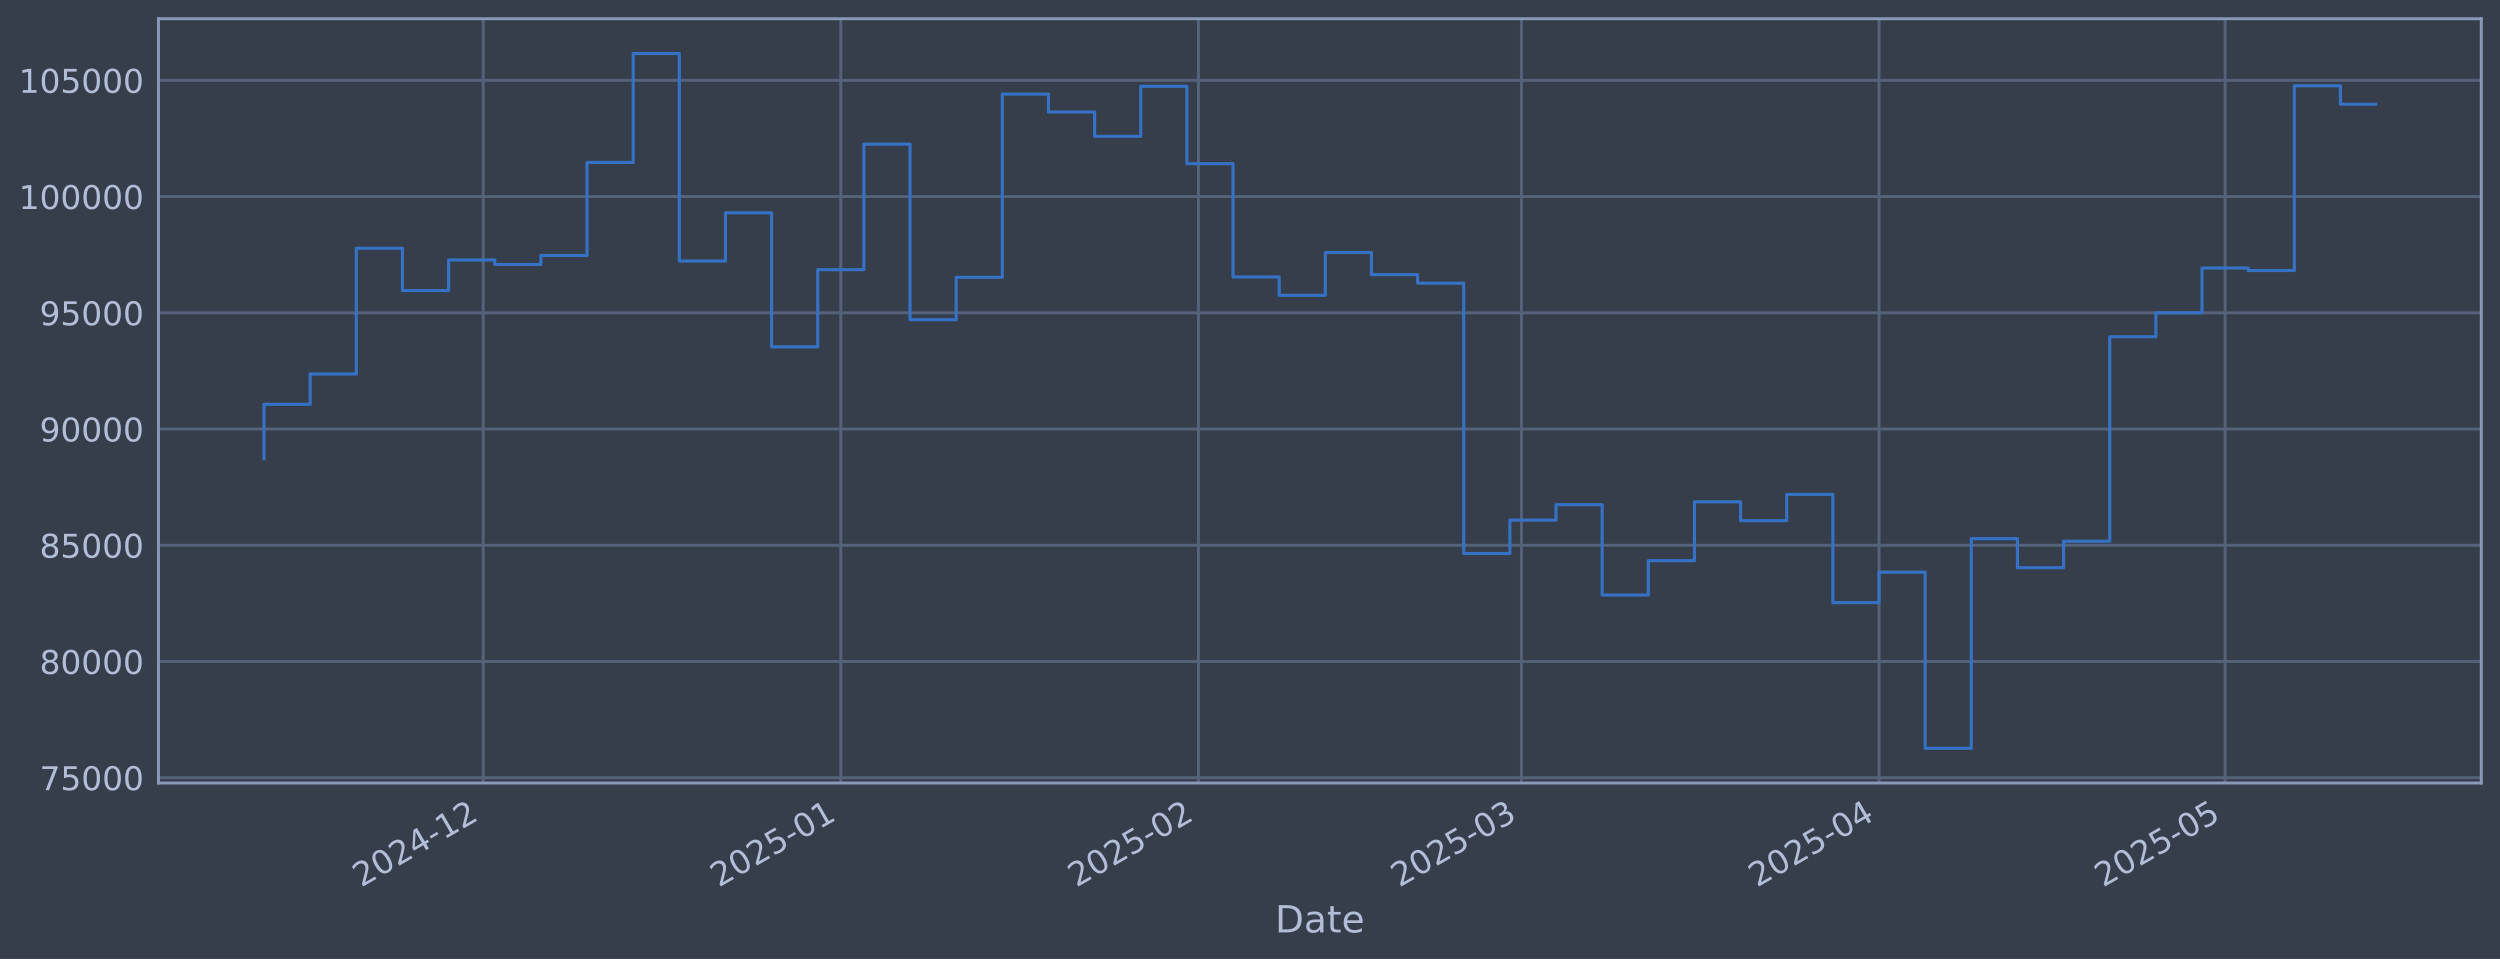
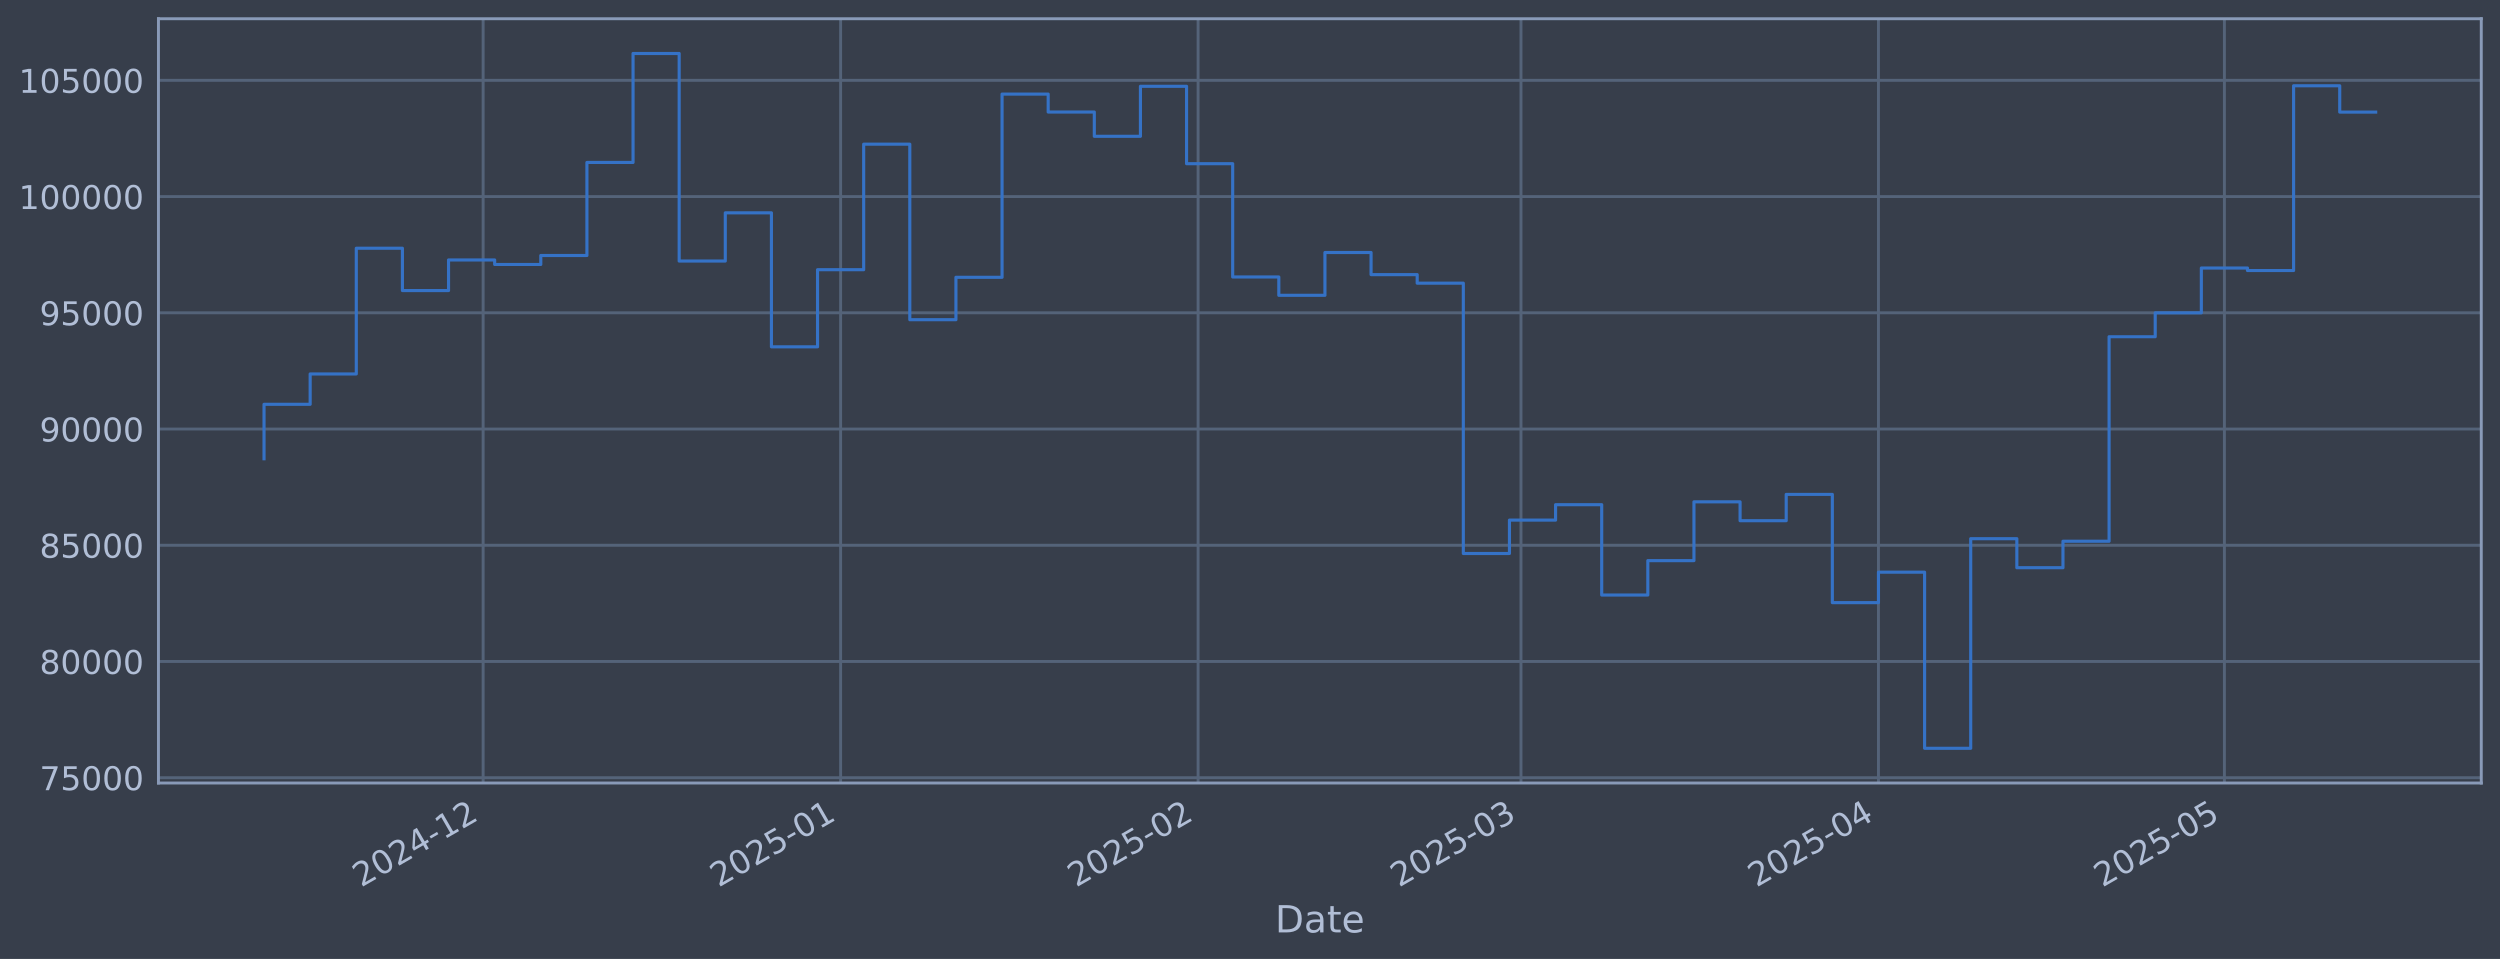
<svg xmlns="http://www.w3.org/2000/svg" xmlns:xlink="http://www.w3.org/1999/xlink" width="960.9pt" height="368.58pt" viewBox="0 0 960.9 368.58" version="1.1">
  <defs>
    <style type="text/css">*{stroke-linejoin: round; stroke-linecap: butt}</style>
  </defs>
  <g id="figure_1">
    <g id="patch_1">
      <path d="M 0 368.58  L 960.9 368.58  L 960.9 0  L 0 0  z " style="fill: #373e4b" />
    </g>
    <g id="axes_1">
      <g id="patch_2">
        <path d="M 60.901 300.96  L 953.701 300.96  L 953.701 7.2  L 60.901 7.2  z " style="fill: #373e4b" />
      </g>
      <g id="matplotlib.axis_1">
        <g id="xtick_1">
          <g id="line2d_1">
-             <path d="M 185.725 300.96  L 185.725 7.2  " clip-path="url(#pd01c3ffff6)" style="fill: none; stroke: #546379; stroke-width: 1.12; stroke-linecap: square" />
+             <path d="M 185.696 300.96  L 185.696 7.2  " clip-path="url(#p70c0193dd3)" style="fill: none; stroke: #546379; stroke-width: 1.12; stroke-linecap: square" />
          </g>
          <g id="line2d_2" />
          <g id="text_1">
-             <g style="fill: #b1bed6" transform="translate(138.8221 341.1745) rotate(-30) scale(0.126 -0.126)">
+             <g style="fill: #b1bed6" transform="translate(138.7927 341.1745) rotate(-30) scale(0.126 -0.126)">
              <defs>
                <path id="DejaVuSans-32" d="M 1228 531  L 3431 531  L 3431 0  L 469 0  L 469 531  Q 828 903 1448 1529  Q 2069 2156 2228 2338  Q 2531 2678 2651 2914  Q 2772 3150 2772 3378  Q 2772 3750 2511 3984  Q 2250 4219 1831 4219  Q 1534 4219 1204 4116  Q 875 4013 500 3803  L 500 4441  Q 881 4594 1212 4672  Q 1544 4750 1819 4750  Q 2544 4750 2975 4387  Q 3406 4025 3406 3419  Q 3406 3131 3298 2873  Q 3191 2616 2906 2266  Q 2828 2175 2409 1742  Q 1991 1309 1228 531  z " transform="scale(0.015625)" />
                <path id="DejaVuSans-30" d="M 2034 4250  Q 1547 4250 1301 3770  Q 1056 3291 1056 2328  Q 1056 1369 1301 889  Q 1547 409 2034 409  Q 2525 409 2770 889  Q 3016 1369 3016 2328  Q 3016 3291 2770 3770  Q 2525 4250 2034 4250  z M 2034 4750  Q 2819 4750 3233 4129  Q 3647 3509 3647 2328  Q 3647 1150 3233 529  Q 2819 -91 2034 -91  Q 1250 -91 836 529  Q 422 1150 422 2328  Q 422 3509 836 4129  Q 1250 4750 2034 4750  z " transform="scale(0.015625)" />
                <path id="DejaVuSans-34" d="M 2419 4116  L 825 1625  L 2419 1625  L 2419 4116  z M 2253 4666  L 3047 4666  L 3047 1625  L 3713 1625  L 3713 1100  L 3047 1100  L 3047 0  L 2419 0  L 2419 1100  L 313 1100  L 313 1709  L 2253 4666  z " transform="scale(0.015625)" />
                <path id="DejaVuSans-2d" d="M 313 2009  L 1997 2009  L 1997 1497  L 313 1497  L 313 2009  z " transform="scale(0.015625)" />
                <path id="DejaVuSans-31" d="M 794 531  L 1825 531  L 1825 4091  L 703 3866  L 703 4441  L 1819 4666  L 2450 4666  L 2450 531  L 3481 531  L 3481 0  L 794 0  L 794 531  z " transform="scale(0.015625)" />
              </defs>
              <use xlink:href="#DejaVuSans-32" />
              <use xlink:href="#DejaVuSans-30" transform="translate(63.62305 0)" />
              <use xlink:href="#DejaVuSans-32" transform="translate(127.2461 0)" />
              <use xlink:href="#DejaVuSans-34" transform="translate(190.8691 0)" />
              <use xlink:href="#DejaVuSans-2d" transform="translate(254.4922 0)" />
              <use xlink:href="#DejaVuSans-31" transform="translate(290.5762 0)" />
              <use xlink:href="#DejaVuSans-32" transform="translate(354.1992 0)" />
            </g>
          </g>
        </g>
        <g id="xtick_2">
          <g id="line2d_3">
-             <path d="M 323.175 300.96  L 323.175 7.2  " clip-path="url(#pd01c3ffff6)" style="fill: none; stroke: #546379; stroke-width: 1.12; stroke-linecap: square" />
+             <path d="M 323.097 300.96  L 323.097 7.2  " clip-path="url(#p70c0193dd3)" style="fill: none; stroke: #546379; stroke-width: 1.12; stroke-linecap: square" />
          </g>
          <g id="line2d_4" />
          <g id="text_2">
-             <g style="fill: #b1bed6" transform="translate(276.2713 341.1745) rotate(-30) scale(0.126 -0.126)">
+             <g style="fill: #b1bed6" transform="translate(276.194 341.1745) rotate(-30) scale(0.126 -0.126)">
              <defs>
                <path id="DejaVuSans-35" d="M 691 4666  L 3169 4666  L 3169 4134  L 1269 4134  L 1269 2991  Q 1406 3038 1543 3061  Q 1681 3084 1819 3084  Q 2600 3084 3056 2656  Q 3513 2228 3513 1497  Q 3513 744 3044 326  Q 2575 -91 1722 -91  Q 1428 -91 1123 -41  Q 819 9 494 109  L 494 744  Q 775 591 1075 516  Q 1375 441 1709 441  Q 2250 441 2565 725  Q 2881 1009 2881 1497  Q 2881 1984 2565 2268  Q 2250 2553 1709 2553  Q 1456 2553 1204 2497  Q 953 2441 691 2322  L 691 4666  z " transform="scale(0.015625)" />
              </defs>
              <use xlink:href="#DejaVuSans-32" />
              <use xlink:href="#DejaVuSans-30" transform="translate(63.62305 0)" />
              <use xlink:href="#DejaVuSans-32" transform="translate(127.2461 0)" />
              <use xlink:href="#DejaVuSans-35" transform="translate(190.8691 0)" />
              <use xlink:href="#DejaVuSans-2d" transform="translate(254.4922 0)" />
              <use xlink:href="#DejaVuSans-30" transform="translate(290.5762 0)" />
              <use xlink:href="#DejaVuSans-31" transform="translate(354.1992 0)" />
            </g>
          </g>
        </g>
        <g id="xtick_3">
          <g id="line2d_5">
-             <path d="M 460.624 300.96  L 460.624 7.2  " clip-path="url(#pd01c3ffff6)" style="fill: none; stroke: #546379; stroke-width: 1.12; stroke-linecap: square" />
+             <path d="M 460.499 300.96  L 460.499 7.2  " clip-path="url(#p70c0193dd3)" style="fill: none; stroke: #546379; stroke-width: 1.12; stroke-linecap: square" />
          </g>
          <g id="line2d_6" />
          <g id="text_3">
-             <g style="fill: #b1bed6" transform="translate(413.7205 341.1745) rotate(-30) scale(0.126 -0.126)">
+             <g style="fill: #b1bed6" transform="translate(413.5952 341.1745) rotate(-30) scale(0.126 -0.126)">
              <use xlink:href="#DejaVuSans-32" />
              <use xlink:href="#DejaVuSans-30" transform="translate(63.62305 0)" />
              <use xlink:href="#DejaVuSans-32" transform="translate(127.2461 0)" />
              <use xlink:href="#DejaVuSans-35" transform="translate(190.8691 0)" />
              <use xlink:href="#DejaVuSans-2d" transform="translate(254.4922 0)" />
              <use xlink:href="#DejaVuSans-30" transform="translate(290.5762 0)" />
              <use xlink:href="#DejaVuSans-32" transform="translate(354.1992 0)" />
            </g>
          </g>
        </g>
        <g id="xtick_4">
          <g id="line2d_7">
-             <path d="M 584.771 300.96  L 584.771 7.2  " clip-path="url(#pd01c3ffff6)" style="fill: none; stroke: #546379; stroke-width: 1.12; stroke-linecap: square" />
+             <path d="M 584.603 300.96  L 584.603 7.2  " clip-path="url(#p70c0193dd3)" style="fill: none; stroke: #546379; stroke-width: 1.12; stroke-linecap: square" />
          </g>
          <g id="line2d_8" />
          <g id="text_4">
-             <g style="fill: #b1bed6" transform="translate(537.8682 341.1745) rotate(-30) scale(0.126 -0.126)">
+             <g style="fill: #b1bed6" transform="translate(537.6996 341.1745) rotate(-30) scale(0.126 -0.126)">
              <defs>
                <path id="DejaVuSans-33" d="M 2597 2516  Q 3050 2419 3304 2112  Q 3559 1806 3559 1356  Q 3559 666 3084 287  Q 2609 -91 1734 -91  Q 1441 -91 1130 -33  Q 819 25 488 141  L 488 750  Q 750 597 1062 519  Q 1375 441 1716 441  Q 2309 441 2620 675  Q 2931 909 2931 1356  Q 2931 1769 2642 2001  Q 2353 2234 1838 2234  L 1294 2234  L 1294 2753  L 1863 2753  Q 2328 2753 2575 2939  Q 2822 3125 2822 3475  Q 2822 3834 2567 4026  Q 2313 4219 1838 4219  Q 1578 4219 1281 4162  Q 984 4106 628 3988  L 628 4550  Q 988 4650 1302 4700  Q 1616 4750 1894 4750  Q 2613 4750 3031 4423  Q 3450 4097 3450 3541  Q 3450 3153 3228 2886  Q 3006 2619 2597 2516  z " transform="scale(0.015625)" />
              </defs>
              <use xlink:href="#DejaVuSans-32" />
              <use xlink:href="#DejaVuSans-30" transform="translate(63.62305 0)" />
              <use xlink:href="#DejaVuSans-32" transform="translate(127.2461 0)" />
              <use xlink:href="#DejaVuSans-35" transform="translate(190.8691 0)" />
              <use xlink:href="#DejaVuSans-2d" transform="translate(254.4922 0)" />
              <use xlink:href="#DejaVuSans-30" transform="translate(290.5762 0)" />
              <use xlink:href="#DejaVuSans-33" transform="translate(354.1992 0)" />
            </g>
          </g>
        </g>
        <g id="xtick_5">
          <g id="line2d_9">
-             <path d="M 722.221 300.96  L 722.221 7.2  " clip-path="url(#pd01c3ffff6)" style="fill: none; stroke: #546379; stroke-width: 1.12; stroke-linecap: square" />
+             <path d="M 722.004 300.96  L 722.004 7.2  " clip-path="url(#p70c0193dd3)" style="fill: none; stroke: #546379; stroke-width: 1.12; stroke-linecap: square" />
          </g>
          <g id="line2d_10" />
          <g id="text_5">
-             <g style="fill: #b1bed6" transform="translate(675.3174 341.1745) rotate(-30) scale(0.126 -0.126)">
+             <g style="fill: #b1bed6" transform="translate(675.1009 341.1745) rotate(-30) scale(0.126 -0.126)">
              <use xlink:href="#DejaVuSans-32" />
              <use xlink:href="#DejaVuSans-30" transform="translate(63.62305 0)" />
              <use xlink:href="#DejaVuSans-32" transform="translate(127.2461 0)" />
              <use xlink:href="#DejaVuSans-35" transform="translate(190.8691 0)" />
              <use xlink:href="#DejaVuSans-2d" transform="translate(254.4922 0)" />
              <use xlink:href="#DejaVuSans-30" transform="translate(290.5762 0)" />
              <use xlink:href="#DejaVuSans-34" transform="translate(354.1992 0)" />
            </g>
          </g>
        </g>
        <g id="xtick_6">
          <g id="line2d_11">
-             <path d="M 855.236 300.96  L 855.236 7.2  " clip-path="url(#pd01c3ffff6)" style="fill: none; stroke: #546379; stroke-width: 1.12; stroke-linecap: square" />
+             <path d="M 854.973 300.96  L 854.973 7.2  " clip-path="url(#p70c0193dd3)" style="fill: none; stroke: #546379; stroke-width: 1.12; stroke-linecap: square" />
          </g>
          <g id="line2d_12" />
          <g id="text_6">
-             <g style="fill: #b1bed6" transform="translate(808.3327 341.1745) rotate(-30) scale(0.126 -0.126)">
+             <g style="fill: #b1bed6" transform="translate(808.0698 341.1745) rotate(-30) scale(0.126 -0.126)">
              <use xlink:href="#DejaVuSans-32" />
              <use xlink:href="#DejaVuSans-30" transform="translate(63.62305 0)" />
              <use xlink:href="#DejaVuSans-32" transform="translate(127.2461 0)" />
              <use xlink:href="#DejaVuSans-35" transform="translate(190.8691 0)" />
              <use xlink:href="#DejaVuSans-2d" transform="translate(254.4922 0)" />
              <use xlink:href="#DejaVuSans-30" transform="translate(290.5762 0)" />
              <use xlink:href="#DejaVuSans-35" transform="translate(354.1992 0)" />
            </g>
          </g>
        </g>
        <g id="text_7">
          <g style="fill: #b1bed6" transform="translate(490.0914 358.3856) scale(0.144 -0.144)">
            <defs>
              <path id="DejaVuSans-44" d="M 1259 4147  L 1259 519  L 2022 519  Q 2988 519 3436 956  Q 3884 1394 3884 2338  Q 3884 3275 3436 3711  Q 2988 4147 2022 4147  L 1259 4147  z M 628 4666  L 1925 4666  Q 3281 4666 3915 4102  Q 4550 3538 4550 2338  Q 4550 1131 3912 565  Q 3275 0 1925 0  L 628 0  L 628 4666  z " transform="scale(0.015625)" />
              <path id="DejaVuSans-61" d="M 2194 1759  Q 1497 1759 1228 1600  Q 959 1441 959 1056  Q 959 750 1161 570  Q 1363 391 1709 391  Q 2188 391 2477 730  Q 2766 1069 2766 1631  L 2766 1759  L 2194 1759  z M 3341 1997  L 3341 0  L 2766 0  L 2766 531  Q 2569 213 2275 61  Q 1981 -91 1556 -91  Q 1019 -91 701 211  Q 384 513 384 1019  Q 384 1609 779 1909  Q 1175 2209 1959 2209  L 2766 2209  L 2766 2266  Q 2766 2663 2505 2880  Q 2244 3097 1772 3097  Q 1472 3097 1187 3025  Q 903 2953 641 2809  L 641 3341  Q 956 3463 1253 3523  Q 1550 3584 1831 3584  Q 2591 3584 2966 3190  Q 3341 2797 3341 1997  z " transform="scale(0.015625)" />
              <path id="DejaVuSans-74" d="M 1172 4494  L 1172 3500  L 2356 3500  L 2356 3053  L 1172 3053  L 1172 1153  Q 1172 725 1289 603  Q 1406 481 1766 481  L 2356 481  L 2356 0  L 1766 0  Q 1100 0 847 248  Q 594 497 594 1153  L 594 3053  L 172 3053  L 172 3500  L 594 3500  L 594 4494  L 1172 4494  z " transform="scale(0.015625)" />
              <path id="DejaVuSans-65" d="M 3597 1894  L 3597 1613  L 953 1613  Q 991 1019 1311 708  Q 1631 397 2203 397  Q 2534 397 2845 478  Q 3156 559 3463 722  L 3463 178  Q 3153 47 2828 -22  Q 2503 -91 2169 -91  Q 1331 -91 842 396  Q 353 884 353 1716  Q 353 2575 817 3079  Q 1281 3584 2069 3584  Q 2775 3584 3186 3129  Q 3597 2675 3597 1894  z M 3022 2063  Q 3016 2534 2758 2815  Q 2500 3097 2075 3097  Q 1594 3097 1305 2825  Q 1016 2553 972 2059  L 3022 2063  z " transform="scale(0.015625)" />
            </defs>
            <use xlink:href="#DejaVuSans-44" />
            <use xlink:href="#DejaVuSans-61" transform="translate(77.00195 0)" />
            <use xlink:href="#DejaVuSans-74" transform="translate(138.2812 0)" />
            <use xlink:href="#DejaVuSans-65" transform="translate(177.4902 0)" />
          </g>
        </g>
      </g>
      <g id="matplotlib.axis_2">
        <g id="ytick_1">
          <g id="line2d_13">
-             <path d="M 60.901 298.924  L 953.701 298.924  " clip-path="url(#pd01c3ffff6)" style="fill: none; stroke: #546379; stroke-width: 1.12; stroke-linecap: square" />
+             <path d="M 60.901 298.924  L 953.701 298.924  " clip-path="url(#p70c0193dd3)" style="fill: none; stroke: #546379; stroke-width: 1.12; stroke-linecap: square" />
          </g>
          <g id="line2d_14" />
          <g id="text_8">
            <g style="fill: #b1bed6" transform="translate(15.21675 303.7108) scale(0.126 -0.126)">
              <defs>
                <path id="DejaVuSans-37" d="M 525 4666  L 3525 4666  L 3525 4397  L 1831 0  L 1172 0  L 2766 4134  L 525 4134  L 525 4666  z " transform="scale(0.015625)" />
              </defs>
              <use xlink:href="#DejaVuSans-37" />
              <use xlink:href="#DejaVuSans-35" transform="translate(63.62305 0)" />
              <use xlink:href="#DejaVuSans-30" transform="translate(127.2461 0)" />
              <use xlink:href="#DejaVuSans-30" transform="translate(190.8691 0)" />
              <use xlink:href="#DejaVuSans-30" transform="translate(254.4922 0)" />
            </g>
          </g>
        </g>
        <g id="ytick_2">
          <g id="line2d_15">
-             <path d="M 60.901 254.25  L 953.701 254.25  " clip-path="url(#pd01c3ffff6)" style="fill: none; stroke: #546379; stroke-width: 1.12; stroke-linecap: square" />
+             <path d="M 60.901 254.25  L 953.701 254.25  " clip-path="url(#p70c0193dd3)" style="fill: none; stroke: #546379; stroke-width: 1.12; stroke-linecap: square" />
          </g>
          <g id="line2d_16" />
          <g id="text_9">
            <g style="fill: #b1bed6" transform="translate(15.21675 259.037) scale(0.126 -0.126)">
              <defs>
                <path id="DejaVuSans-38" d="M 2034 2216  Q 1584 2216 1326 1975  Q 1069 1734 1069 1313  Q 1069 891 1326 650  Q 1584 409 2034 409  Q 2484 409 2743 651  Q 3003 894 3003 1313  Q 3003 1734 2745 1975  Q 2488 2216 2034 2216  z M 1403 2484  Q 997 2584 770 2862  Q 544 3141 544 3541  Q 544 4100 942 4425  Q 1341 4750 2034 4750  Q 2731 4750 3128 4425  Q 3525 4100 3525 3541  Q 3525 3141 3298 2862  Q 3072 2584 2669 2484  Q 3125 2378 3379 2068  Q 3634 1759 3634 1313  Q 3634 634 3220 271  Q 2806 -91 2034 -91  Q 1263 -91 848 271  Q 434 634 434 1313  Q 434 1759 690 2068  Q 947 2378 1403 2484  z M 1172 3481  Q 1172 3119 1398 2916  Q 1625 2713 2034 2713  Q 2441 2713 2670 2916  Q 2900 3119 2900 3481  Q 2900 3844 2670 4047  Q 2441 4250 2034 4250  Q 1625 4250 1398 4047  Q 1172 3844 1172 3481  z " transform="scale(0.015625)" />
              </defs>
              <use xlink:href="#DejaVuSans-38" />
              <use xlink:href="#DejaVuSans-30" transform="translate(63.62305 0)" />
              <use xlink:href="#DejaVuSans-30" transform="translate(127.2461 0)" />
              <use xlink:href="#DejaVuSans-30" transform="translate(190.8691 0)" />
              <use xlink:href="#DejaVuSans-30" transform="translate(254.4922 0)" />
            </g>
          </g>
        </g>
        <g id="ytick_3">
          <g id="line2d_17">
-             <path d="M 60.901 209.576  L 953.701 209.576  " clip-path="url(#pd01c3ffff6)" style="fill: none; stroke: #546379; stroke-width: 1.12; stroke-linecap: square" />
+             <path d="M 60.901 209.576  L 953.701 209.576  " clip-path="url(#p70c0193dd3)" style="fill: none; stroke: #546379; stroke-width: 1.12; stroke-linecap: square" />
          </g>
          <g id="line2d_18" />
          <g id="text_10">
            <g style="fill: #b1bed6" transform="translate(15.21675 214.3633) scale(0.126 -0.126)">
              <use xlink:href="#DejaVuSans-38" />
              <use xlink:href="#DejaVuSans-35" transform="translate(63.62305 0)" />
              <use xlink:href="#DejaVuSans-30" transform="translate(127.2461 0)" />
              <use xlink:href="#DejaVuSans-30" transform="translate(190.8691 0)" />
              <use xlink:href="#DejaVuSans-30" transform="translate(254.4922 0)" />
            </g>
          </g>
        </g>
        <g id="ytick_4">
          <g id="line2d_19">
-             <path d="M 60.901 164.903  L 953.701 164.903  " clip-path="url(#pd01c3ffff6)" style="fill: none; stroke: #546379; stroke-width: 1.12; stroke-linecap: square" />
+             <path d="M 60.901 164.903  L 953.701 164.903  " clip-path="url(#p70c0193dd3)" style="fill: none; stroke: #546379; stroke-width: 1.12; stroke-linecap: square" />
          </g>
          <g id="line2d_20" />
          <g id="text_11">
            <g style="fill: #b1bed6" transform="translate(15.21675 169.6896) scale(0.126 -0.126)">
              <defs>
                <path id="DejaVuSans-39" d="M 703 97  L 703 672  Q 941 559 1184 500  Q 1428 441 1663 441  Q 2288 441 2617 861  Q 2947 1281 2994 2138  Q 2813 1869 2534 1725  Q 2256 1581 1919 1581  Q 1219 1581 811 2004  Q 403 2428 403 3163  Q 403 3881 828 4315  Q 1253 4750 1959 4750  Q 2769 4750 3195 4129  Q 3622 3509 3622 2328  Q 3622 1225 3098 567  Q 2575 -91 1691 -91  Q 1453 -91 1209 -44  Q 966 3 703 97  z M 1959 2075  Q 2384 2075 2632 2365  Q 2881 2656 2881 3163  Q 2881 3666 2632 3958  Q 2384 4250 1959 4250  Q 1534 4250 1286 3958  Q 1038 3666 1038 3163  Q 1038 2656 1286 2365  Q 1534 2075 1959 2075  z " transform="scale(0.015625)" />
              </defs>
              <use xlink:href="#DejaVuSans-39" />
              <use xlink:href="#DejaVuSans-30" transform="translate(63.62305 0)" />
              <use xlink:href="#DejaVuSans-30" transform="translate(127.2461 0)" />
              <use xlink:href="#DejaVuSans-30" transform="translate(190.8691 0)" />
              <use xlink:href="#DejaVuSans-30" transform="translate(254.4922 0)" />
            </g>
          </g>
        </g>
        <g id="ytick_5">
          <g id="line2d_21">
-             <path d="M 60.901 120.229  L 953.701 120.229  " clip-path="url(#pd01c3ffff6)" style="fill: none; stroke: #546379; stroke-width: 1.12; stroke-linecap: square" />
+             <path d="M 60.901 120.229  L 953.701 120.229  " clip-path="url(#p70c0193dd3)" style="fill: none; stroke: #546379; stroke-width: 1.12; stroke-linecap: square" />
          </g>
          <g id="line2d_22" />
          <g id="text_12">
            <g style="fill: #b1bed6" transform="translate(15.21675 125.0159) scale(0.126 -0.126)">
              <use xlink:href="#DejaVuSans-39" />
              <use xlink:href="#DejaVuSans-35" transform="translate(63.62305 0)" />
              <use xlink:href="#DejaVuSans-30" transform="translate(127.2461 0)" />
              <use xlink:href="#DejaVuSans-30" transform="translate(190.8691 0)" />
              <use xlink:href="#DejaVuSans-30" transform="translate(254.4922 0)" />
            </g>
          </g>
        </g>
        <g id="ytick_6">
          <g id="line2d_23">
-             <path d="M 60.901 75.555  L 953.701 75.555  " clip-path="url(#pd01c3ffff6)" style="fill: none; stroke: #546379; stroke-width: 1.12; stroke-linecap: square" />
+             <path d="M 60.901 75.555  L 953.701 75.555  " clip-path="url(#p70c0193dd3)" style="fill: none; stroke: #546379; stroke-width: 1.12; stroke-linecap: square" />
          </g>
          <g id="line2d_24" />
          <g id="text_13">
            <g style="fill: #b1bed6" transform="translate(7.2 80.34213) scale(0.126 -0.126)">
              <use xlink:href="#DejaVuSans-31" />
              <use xlink:href="#DejaVuSans-30" transform="translate(63.62305 0)" />
              <use xlink:href="#DejaVuSans-30" transform="translate(127.2461 0)" />
              <use xlink:href="#DejaVuSans-30" transform="translate(190.8691 0)" />
              <use xlink:href="#DejaVuSans-30" transform="translate(254.4922 0)" />
              <use xlink:href="#DejaVuSans-30" transform="translate(318.1152 0)" />
            </g>
          </g>
        </g>
        <g id="ytick_7">
          <g id="line2d_25">
-             <path d="M 60.901 30.881  L 953.701 30.881  " clip-path="url(#pd01c3ffff6)" style="fill: none; stroke: #546379; stroke-width: 1.12; stroke-linecap: square" />
+             <path d="M 60.901 30.881  L 953.701 30.881  " clip-path="url(#p70c0193dd3)" style="fill: none; stroke: #546379; stroke-width: 1.12; stroke-linecap: square" />
          </g>
          <g id="line2d_26" />
          <g id="text_14">
            <g style="fill: #b1bed6" transform="translate(7.2 35.6684) scale(0.126 -0.126)">
              <use xlink:href="#DejaVuSans-31" />
              <use xlink:href="#DejaVuSans-30" transform="translate(63.62305 0)" />
              <use xlink:href="#DejaVuSans-35" transform="translate(127.2461 0)" />
              <use xlink:href="#DejaVuSans-30" transform="translate(190.8691 0)" />
              <use xlink:href="#DejaVuSans-30" transform="translate(254.4922 0)" />
              <use xlink:href="#DejaVuSans-30" transform="translate(318.1152 0)" />
            </g>
          </g>
        </g>
      </g>
      <g id="line2d_27">
-         <path d="M 101.482 176.341  L 101.482 155.403  L 119.218 155.403  L 119.218 143.732  L 136.953 143.732  L 136.953 95.418  L 154.688 95.418  L 154.688 111.678  L 172.424 111.678  L 172.424 99.915  L 190.159 99.915  L 190.159 101.649  L 207.895 101.649  L 207.895 98.2  L 225.63 98.2  L 225.63 62.443  L 243.365 62.443  L 243.365 20.553  L 261.101 20.553  L 261.101 100.335  L 278.836 100.335  L 278.836 81.808  L 296.572 81.808  L 296.572 133.306  L 314.307 133.306  L 314.307 103.667  L 332.042 103.667  L 332.042 55.422  L 349.778 55.422  L 349.778 122.885  L 367.513 122.885  L 367.513 106.584  L 385.248 106.584  L 385.248 36.163  L 402.984 36.163  L 402.984 43.059  L 420.719 43.059  L 420.719 52.391  L 438.455 52.391  L 438.455 33.169  L 456.19 33.169  L 456.19 62.915  L 473.925 62.915  L 473.925 106.463  L 491.661 106.463  L 491.661 113.51  L 509.396 113.51  L 509.396 97.056  L 527.131 97.056  L 527.131 105.551  L 544.867 105.551  L 544.867 108.839  L 562.602 108.839  L 562.602 212.74  L 580.338 212.74  L 580.338 199.911  L 598.073 199.911  L 598.073 193.981  L 615.808 193.981  L 615.808 228.703  L 633.544 228.703  L 633.544 215.477  L 651.279 215.477  L 651.279 192.89  L 669.014 192.89  L 669.014 200.132  L 686.75 200.132  L 686.75 190.029  L 704.485 190.029  L 704.485 231.635  L 722.221 231.635  L 722.221 219.923  L 739.956 219.923  L 739.956 287.607  L 757.691 287.607  L 757.691 207.045  L 775.427 207.045  L 775.427 218.211  L 793.162 218.211  L 793.162 208.034  L 810.898 208.034  L 810.898 129.425  L 828.633 129.425  L 828.633 120.245  L 846.368 120.245  L 846.368 103.011  L 864.104 103.011  L 864.104 103.982  L 881.839 103.982  L 881.839 32.97  L 899.574 32.97  L 899.574 40.073  L 913.119 40.073  " clip-path="url(#pd01c3ffff6)" style="fill: none; stroke: #3572c6; stroke-width: 1.2; stroke-linecap: square" />
+         <path d="M 101.482 176.341  L 101.482 155.403  L 119.212 155.403  L 119.212 143.732  L 136.941 143.732  L 136.941 95.418  L 154.67 95.418  L 154.67 111.678  L 172.399 111.678  L 172.399 99.915  L 190.128 99.915  L 190.128 101.649  L 207.857 101.649  L 207.857 98.2  L 225.587 98.2  L 225.587 62.443  L 243.316 62.443  L 243.316 20.553  L 261.045 20.553  L 261.045 100.335  L 278.774 100.335  L 278.774 81.808  L 296.503 81.808  L 296.503 133.306  L 314.233 133.306  L 314.233 103.667  L 331.962 103.667  L 331.962 55.422  L 349.691 55.422  L 349.691 122.885  L 367.42 122.885  L 367.42 106.584  L 385.149 106.584  L 385.149 36.163  L 402.879 36.163  L 402.879 43.059  L 420.608 43.059  L 420.608 52.391  L 438.337 52.391  L 438.337 33.169  L 456.066 33.169  L 456.066 62.915  L 473.795 62.915  L 473.795 106.463  L 491.525 106.463  L 491.525 113.51  L 509.254 113.51  L 509.254 97.056  L 526.983 97.056  L 526.983 105.551  L 544.712 105.551  L 544.712 108.839  L 562.441 108.839  L 562.441 212.74  L 580.171 212.74  L 580.171 199.911  L 597.9 199.911  L 597.9 193.981  L 615.629 193.981  L 615.629 228.703  L 633.358 228.703  L 633.358 215.477  L 651.087 215.477  L 651.087 192.89  L 668.817 192.89  L 668.817 200.132  L 686.546 200.132  L 686.546 190.029  L 704.275 190.029  L 704.275 231.635  L 722.004 231.635  L 722.004 219.923  L 739.733 219.923  L 739.733 287.607  L 757.463 287.607  L 757.463 207.045  L 775.192 207.045  L 775.192 218.211  L 792.921 218.211  L 792.921 208.034  L 810.65 208.034  L 810.65 129.425  L 828.379 129.425  L 828.379 120.245  L 846.108 120.245  L 846.108 103.011  L 863.838 103.011  L 863.838 103.982  L 881.567 103.982  L 881.567 32.97  L 899.296 32.97  L 899.296 43.077  L 913.119 43.077  " clip-path="url(#p70c0193dd3)" style="fill: none; stroke: #3572c6; stroke-width: 1.2; stroke-linecap: square" />
      </g>
      <g id="patch_3">
        <path d="M 60.901 300.96  L 60.901 7.2  " style="fill: none; stroke: #899ab8; stroke-width: 1.12; stroke-linejoin: miter; stroke-linecap: square" />
      </g>
      <g id="patch_4">
        <path d="M 953.701 300.96  L 953.701 7.2  " style="fill: none; stroke: #899ab8; stroke-width: 1.12; stroke-linejoin: miter; stroke-linecap: square" />
      </g>
      <g id="patch_5">
        <path d="M 60.901 300.96  L 953.701 300.96  " style="fill: none; stroke: #899ab8; stroke-width: 1.12; stroke-linejoin: miter; stroke-linecap: square" />
      </g>
      <g id="patch_6">
        <path d="M 60.901 7.2  L 953.701 7.2  " style="fill: none; stroke: #899ab8; stroke-width: 1.12; stroke-linejoin: miter; stroke-linecap: square" />
      </g>
    </g>
  </g>
  <defs>
-     <clipPath id="pd01c3ffff6">
+     <clipPath id="p70c0193dd3">
      <rect x="60.901" y="7.2" width="892.8" height="293.76" />
    </clipPath>
  </defs>
</svg>
